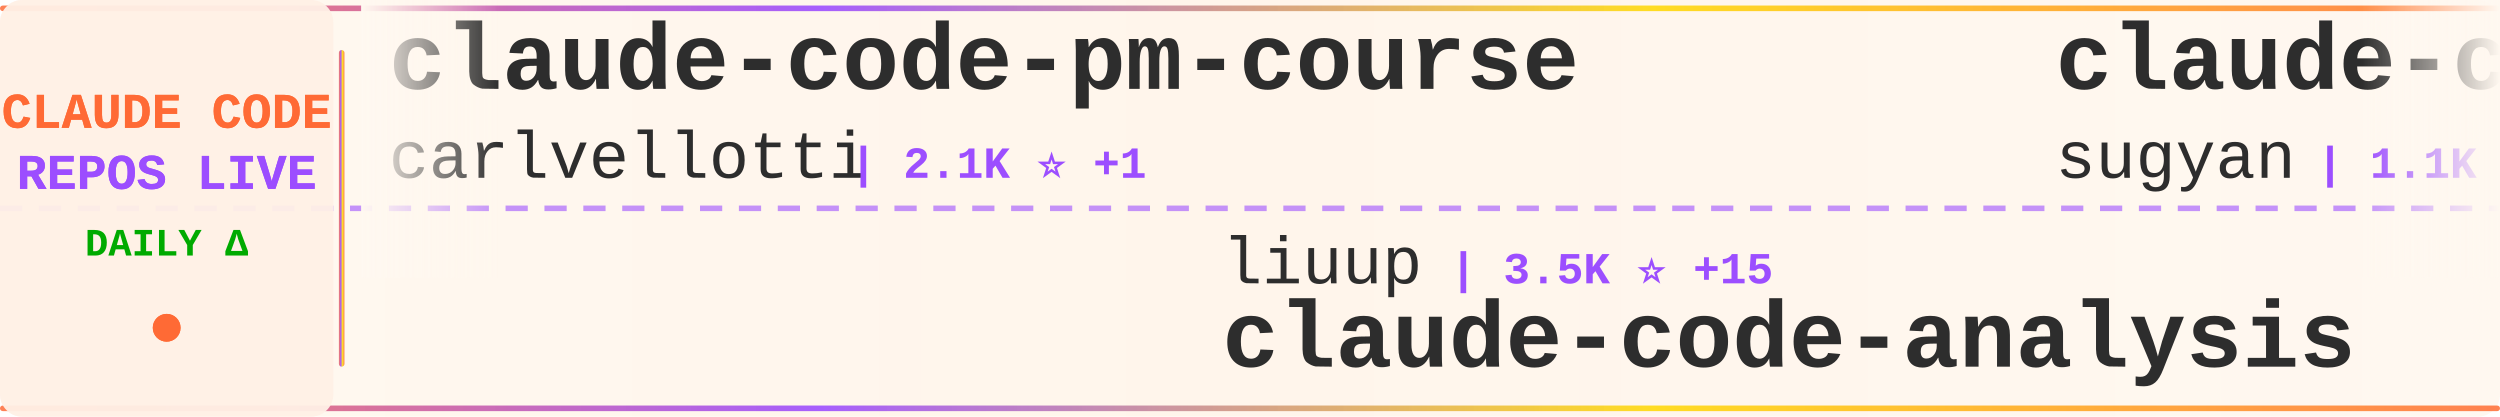
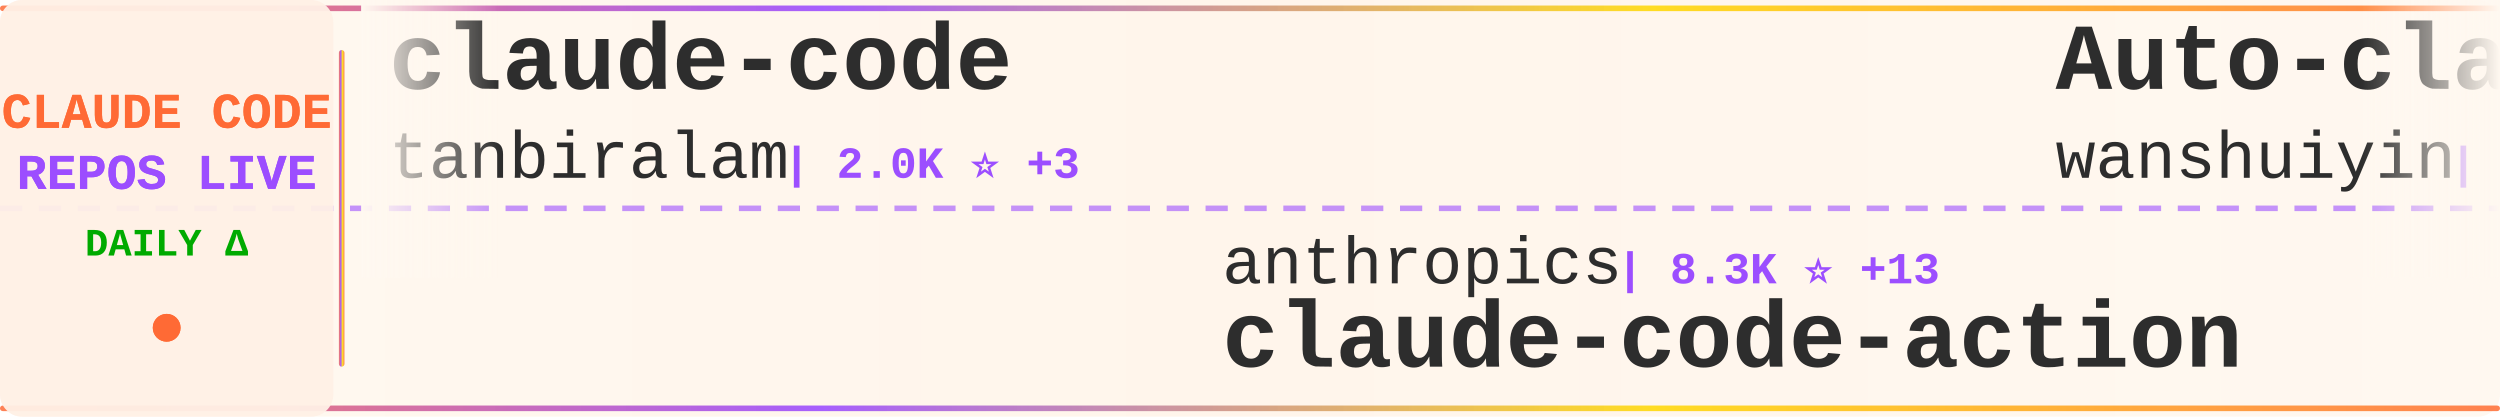
<svg xmlns="http://www.w3.org/2000/svg" width="900" height="150">
  <defs>
    <linearGradient id="tickerBg" x1="0%" y1="0%" x2="100%" y2="0%">
      <stop offset="0%" style="stop-color:#fff8f0;stop-opacity:0.98" />
      <stop offset="50%" style="stop-color:#fff5eb;stop-opacity:1" />
      <stop offset="100%" style="stop-color:#fff8f0;stop-opacity:0.98" />
    </linearGradient>
    <linearGradient id="borderGrad" x1="0%" y1="0%" x2="100%" y2="0%">
      <stop offset="0%" style="stop-color:#FF6B35;stop-opacity:0.85">
        <animate attributeName="stop-opacity" values="0.85;1;0.85" dur="2s" repeatCount="indefinite" />
      </stop>
      <stop offset="33%" style="stop-color:#9C4EFF;stop-opacity:0.9">
        <animate attributeName="stop-opacity" values="0.9;1;0.9" dur="2.2s" repeatCount="indefinite" />
      </stop>
      <stop offset="66%" style="stop-color:#FFD700;stop-opacity:0.85">
        <animate attributeName="stop-opacity" values="0.85;1;0.85" dur="1.8s" repeatCount="indefinite" />
      </stop>
      <stop offset="100%" style="stop-color:#FF6B35;stop-opacity:0.85">
        <animate attributeName="stop-opacity" values="0.85;1;0.85" dur="2s" repeatCount="indefinite" />
      </stop>
    </linearGradient>
    <filter id="textGlow">
      <feGaussianBlur stdDeviation="0.15" result="coloredBlur" />
      <feMerge>
        <feMergeNode in="coloredBlur" />
        <feMergeNode in="SourceGraphic" />
      </feMerge>
    </filter>
    <filter id="metricGlow">
      <feGaussianBlur stdDeviation="0.2" result="coloredBlur" />
      <feMerge>
        <feMergeNode in="coloredBlur" />
        <feMergeNode in="SourceGraphic" />
      </feMerge>
    </filter>
    <linearGradient id="leftFade" x1="0%" y1="0%" x2="100%" y2="0%">
      <stop offset="0%" style="stop-color:#fff8f0;stop-opacity:1" />
      <stop offset="100%" style="stop-color:#fff8f0;stop-opacity:0" />
    </linearGradient>
    <linearGradient id="rightFade" x1="0%" y1="0%" x2="100%" y2="0%">
      <stop offset="0%" style="stop-color:#fff8f0;stop-opacity:0" />
      <stop offset="100%" style="stop-color:#fff8f0;stop-opacity:1" />
    </linearGradient>
  </defs>
  <rect width="900" height="150" fill="url(#tickerBg)" rx="8" />
  <rect x="0" y="2" width="900" height="2" fill="url(#borderGrad)" rx="1" />
  <rect x="0" y="146" width="900" height="2" fill="url(#borderGrad)" rx="1" />
  <line x1="0" y1="75" x2="900" y2="75" stroke="#9C4EFF" stroke-width="2" stroke-dasharray="8 6" opacity="0.6" />
  <rect x="0" y="0" width="120" height="150" fill="#fff0e6" opacity="0.95" rx="8" />
  <text x="60" y="46" font-family="'Courier New', monospace" font-size="18" font-weight="bold" fill="#FF6B35" text-anchor="middle" filter="url(#textGlow)">
    CLAUDE CODE
  </text>
  <text x="60" y="68" font-family="'Courier New', monospace" font-size="18" font-weight="bold" fill="#9C4EFF" text-anchor="middle" filter="url(#textGlow)">
    REPOS LIVE
  </text>
  <text x="60" y="92" font-family="'Courier New', monospace" font-size="14" font-weight="bold" fill="#00aa00" text-anchor="middle">
    DAILY Δ
  </text>
  <circle cx="60" cy="118" r="5" fill="#FF6B35" filter="url(#metricGlow)">
    <animate attributeName="r" values="4;6;4" dur="1.5s" repeatCount="indefinite" />
    <animate attributeName="opacity" values="0.6;1;0.6" dur="1.5s" repeatCount="indefinite" />
  </circle>
  <rect x="122" y="18" width="2" height="114" fill="url(#borderGrad)" rx="1" />
  <clipPath id="tickerClip">
    <rect x="130" y="0" width="770" height="150" />
  </clipPath>
  <g clip-path="url(#tickerClip)">
    <g id="tickerItems">
      <animateTransform attributeName="transform" attributeType="XML" type="translate" from="0 0" to="-3000 0" dur="54s" repeatCount="indefinite" />
      <g transform="translate(0, 0)">
-         <text x="140" y="32" font-family="'Courier New', monospace" font-size="34" font-weight="bold" fill="#2d2d2d">claude-code-pm-course</text>
-         <text x="140" y="64" font-family="'Courier New', monospace" font-size="24" font-weight="normal" fill="#2d2d2d" opacity="1.0">carlvellotti</text>
-         <text x="306" y="64" font-family="'Courier New', monospace" font-size="16" font-weight="bold" fill="#9C4EFF"> | 2.1K ⭐ +1</text>
+         <text x="140" y="32" font-family="'Courier New', monospace" font-size="34" font-weight="bold" fill="#2d2d2d">claude-code</text>
+         <text x="140" y="64" font-family="'Courier New', monospace" font-size="24" font-weight="normal" fill="#2d2d2d" opacity="1.0">tanbiralam</text>
+         <text x="282" y="64" font-family="'Courier New', monospace" font-size="16" font-weight="bold" fill="#9C4EFF"> | 2.0K ⭐ +3</text>
      </g>
      <g transform="translate(300, 0)">
-         <text x="140" y="102" font-family="'Courier New', monospace" font-size="24" font-weight="normal" fill="#2d2d2d" opacity="1.0">liuup</text>
-         <text x="222" y="102" font-family="'Courier New', monospace" font-size="16" font-weight="bold" fill="#9C4EFF"> | 3.5K ⭐ +15</text>
-         <text x="140" y="132" font-family="'Courier New', monospace" font-size="34" font-weight="bold" fill="#2d2d2d">claude-code-analysis</text>
+         <text x="140" y="102" font-family="'Courier New', monospace" font-size="24" font-weight="normal" fill="#2d2d2d" opacity="1.0">anthropics</text>
+         <text x="282" y="102" font-family="'Courier New', monospace" font-size="16" font-weight="bold" fill="#9C4EFF"> | 8.3K ⭐ +13</text>
+         <text x="140" y="132" font-family="'Courier New', monospace" font-size="34" font-weight="bold" fill="#2d2d2d">claude-code-action</text>
      </g>
      <g transform="translate(600, 0)">
-         <text x="140" y="32" font-family="'Courier New', monospace" font-size="34" font-weight="bold" fill="#2d2d2d">claude-code-webui</text>
-         <text x="140" y="64" font-family="'Courier New', monospace" font-size="24" font-weight="normal" fill="#2d2d2d" opacity="1.0">sugyan</text>
-         <text x="234" y="64" font-family="'Courier New', monospace" font-size="16" font-weight="bold" fill="#9C4EFF"> | 1.1K ⭐ +2</text>
+         <text x="140" y="32" font-family="'Courier New', monospace" font-size="34" font-weight="bold" fill="#2d2d2d">Auto-claude-code-researc...</text>
+         <text x="140" y="64" font-family="'Courier New', monospace" font-size="24" font-weight="normal" fill="#2d2d2d" opacity="1.0">wanshuiyin</text>
+         <text x="282" y="64" font-family="'Courier New', monospace" font-size="16" font-weight="bold" fill="#9C4EFF"> | 13.2K ⭐ +40</text>
      </g>
      <g transform="translate(900, 0)">
-         <text x="140" y="102" font-family="'Courier New', monospace" font-size="24" font-weight="normal" fill="#2d2d2d" opacity="1.0">chauncygu</text>
-         <text x="270" y="102" font-family="'Courier New', monospace" font-size="16" font-weight="bold" fill="#9C4EFF"> | 2.7K ⭐ +4</text>
-         <text x="140" y="132" font-family="'Courier New', monospace" font-size="34" font-weight="bold" fill="#2d2d2d">collection-claude-code-s...</text>
+         <text x="140" y="102" font-family="'Courier New', monospace" font-size="24" font-weight="normal" fill="#2d2d2d" opacity="1.0">T-Lab-CUHKSZ</text>
+         <text x="306" y="102" font-family="'Courier New', monospace" font-size="16" font-weight="bold" fill="#9C4EFF"> | 323 ⭐</text>
+         <text x="140" y="132" font-family="'Courier New', monospace" font-size="34" font-weight="bold" fill="#2d2d2d">claude-code</text>
      </g>
      <g transform="translate(1200, 0)">
-         <text x="140" y="32" font-family="'Courier New', monospace" font-size="34" font-weight="bold" fill="#2d2d2d">claude-code-settings</text>
-         <text x="140" y="64" font-family="'Courier New', monospace" font-size="24" font-weight="normal" fill="#2d2d2d" opacity="1.0">feiskyer</text>
-         <text x="258" y="64" font-family="'Courier New', monospace" font-size="16" font-weight="bold" fill="#9C4EFF"> | 1.6K ⭐ +1</text>
+         <text x="140" y="32" font-family="'Courier New', monospace" font-size="34" font-weight="bold" fill="#2d2d2d">my-claude-code-setup</text>
+         <text x="140" y="64" font-family="'Courier New', monospace" font-size="24" font-weight="normal" fill="#2d2d2d" opacity="1.0">centminmod</text>
+         <text x="282" y="64" font-family="'Courier New', monospace" font-size="16" font-weight="bold" fill="#9C4EFF"> | 2.5K ⭐ +6</text>
      </g>
      <g transform="translate(1500, 0)">
-         <text x="140" y="102" font-family="'Courier New', monospace" font-size="24" font-weight="normal" fill="#2d2d2d" opacity="1.0">disler</text>
-         <text x="234" y="102" font-family="'Courier New', monospace" font-size="16" font-weight="bold" fill="#9C4EFF"> | 3.8K ⭐ +1</text>
-         <text x="140" y="132" font-family="'Courier New', monospace" font-size="34" font-weight="bold" fill="#2d2d2d">claude-code-hooks-master...</text>
+         <text x="140" y="102" font-family="'Courier New', monospace" font-size="24" font-weight="normal" fill="#2d2d2d" opacity="1.0">xorespesp</text>
+         <text x="270" y="102" font-family="'Courier New', monospace" font-size="16" font-weight="bold" fill="#9C4EFF"> | 230 ⭐ +1</text>
+         <text x="140" y="132" font-family="'Courier New', monospace" font-size="34" font-weight="bold" fill="#2d2d2d">claude-code</text>
      </g>
      <g transform="translate(1800, 0)">
-         <text x="140" y="32" font-family="'Courier New', monospace" font-size="34" font-weight="bold" fill="#2d2d2d">claude-code</text>
-         <text x="140" y="64" font-family="'Courier New', monospace" font-size="24" font-weight="normal" fill="#2d2d2d" opacity="1.0">mehmoodosman</text>
-         <text x="306" y="64" font-family="'Courier New', monospace" font-size="16" font-weight="bold" fill="#9C4EFF"> | 170 ⭐</text>
+         <text x="140" y="32" font-family="'Courier New', monospace" font-size="34" font-weight="bold" fill="#2d2d2d">Claude-Code</text>
+         <text x="140" y="64" font-family="'Courier New', monospace" font-size="24" font-weight="normal" fill="#2d2d2d" opacity="1.0">pengchengneo</text>
+         <text x="306" y="64" font-family="'Courier New', monospace" font-size="16" font-weight="bold" fill="#9C4EFF"> | 1.6K ⭐ +5</text>
      </g>
      <g transform="translate(2100, 0)">
-         <text x="140" y="102" font-family="'Courier New', monospace" font-size="24" font-weight="normal" fill="#2d2d2d" opacity="1.0">Alishahryar1</text>
-         <text x="306" y="102" font-family="'Courier New', monospace" font-size="16" font-weight="bold" fill="#9C4EFF"> | 39.5K ⭐ +226</text>
-         <text x="140" y="132" font-family="'Courier New', monospace" font-size="34" font-weight="bold" fill="#2d2d2d">free-claude-code</text>
+         <text x="140" y="102" font-family="'Courier New', monospace" font-size="24" font-weight="normal" fill="#2d2d2d" opacity="1.0">Donchitos</text>
+         <text x="270" y="102" font-family="'Courier New', monospace" font-size="16" font-weight="bold" fill="#9C4EFF"> | 22.8K ⭐ +31</text>
+         <text x="140" y="132" font-family="'Courier New', monospace" font-size="34" font-weight="bold" fill="#2d2d2d">Claude-Code-Game-Studios</text>
      </g>
      <g transform="translate(2400, 0)">
-         <text x="140" y="32" font-family="'Courier New', monospace" font-size="34" font-weight="bold" fill="#2d2d2d">arcads-claude-code</text>
-         <text x="140" y="64" font-family="'Courier New', monospace" font-size="24" font-weight="normal" fill="#2d2d2d" opacity="1.0">krusemediallc</text>
-         <text x="318" y="64" font-family="'Courier New', monospace" font-size="16" font-weight="bold" fill="#9C4EFF"> | 991 ⭐ +4</text>
+         <text x="140" y="32" font-family="'Courier New', monospace" font-size="34" font-weight="bold" fill="#2d2d2d">claude-code-plugins-plus...</text>
+         <text x="140" y="64" font-family="'Courier New', monospace" font-size="24" font-weight="normal" fill="#2d2d2d" opacity="1.0">jeremylongshore</text>
+         <text x="342" y="64" font-family="'Courier New', monospace" font-size="16" font-weight="bold" fill="#9C4EFF"> | 2.5K ⭐ +5</text>
      </g>
      <g transform="translate(2700, 0)">
-         <text x="140" y="102" font-family="'Courier New', monospace" font-size="24" font-weight="normal" fill="#2d2d2d" opacity="1.0">isboyjc</text>
-         <text x="246" y="102" font-family="'Courier New', monospace" font-size="16" font-weight="bold" fill="#9C4EFF"> | 160 ⭐</text>
-         <text x="140" y="132" font-family="'Courier New', monospace" font-size="34" font-weight="bold" fill="#2d2d2d">claude-code</text>
+         <text x="140" y="102" font-family="'Courier New', monospace" font-size="24" font-weight="normal" fill="#2d2d2d" opacity="1.0">Windy3f3f3f3f</text>
+         <text x="318" y="102" font-family="'Courier New', monospace" font-size="16" font-weight="bold" fill="#9C4EFF"> | 2.2K ⭐ +13</text>
+         <text x="140" y="132" font-family="'Courier New', monospace" font-size="34" font-weight="bold" fill="#2d2d2d">claude-code-from-scratch</text>
      </g>
      <g transform="translate(3000, 0)">
-         <text x="140" y="32" font-family="'Courier New', monospace" font-size="34" font-weight="bold" fill="#2d2d2d">claude-code-pm-course</text>
-         <text x="140" y="64" font-family="'Courier New', monospace" font-size="24" font-weight="normal" fill="#2d2d2d" opacity="1.0">carlvellotti</text>
-         <text x="306" y="64" font-family="'Courier New', monospace" font-size="16" font-weight="bold" fill="#9C4EFF"> | 2.1K ⭐ +1</text>
+         <text x="140" y="32" font-family="'Courier New', monospace" font-size="34" font-weight="bold" fill="#2d2d2d">claude-code</text>
+         <text x="140" y="64" font-family="'Courier New', monospace" font-size="24" font-weight="normal" fill="#2d2d2d" opacity="1.0">tanbiralam</text>
+         <text x="282" y="64" font-family="'Courier New', monospace" font-size="16" font-weight="bold" fill="#9C4EFF"> | 2.0K ⭐ +3</text>
      </g>
      <g transform="translate(3300, 0)">
-         <text x="140" y="102" font-family="'Courier New', monospace" font-size="24" font-weight="normal" fill="#2d2d2d" opacity="1.0">liuup</text>
-         <text x="222" y="102" font-family="'Courier New', monospace" font-size="16" font-weight="bold" fill="#9C4EFF"> | 3.5K ⭐ +15</text>
-         <text x="140" y="132" font-family="'Courier New', monospace" font-size="34" font-weight="bold" fill="#2d2d2d">claude-code-analysis</text>
+         <text x="140" y="102" font-family="'Courier New', monospace" font-size="24" font-weight="normal" fill="#2d2d2d" opacity="1.0">anthropics</text>
+         <text x="282" y="102" font-family="'Courier New', monospace" font-size="16" font-weight="bold" fill="#9C4EFF"> | 8.3K ⭐ +13</text>
+         <text x="140" y="132" font-family="'Courier New', monospace" font-size="34" font-weight="bold" fill="#2d2d2d">claude-code-action</text>
      </g>
      <g transform="translate(3600, 0)">
-         <text x="140" y="32" font-family="'Courier New', monospace" font-size="34" font-weight="bold" fill="#2d2d2d">claude-code-webui</text>
-         <text x="140" y="64" font-family="'Courier New', monospace" font-size="24" font-weight="normal" fill="#2d2d2d" opacity="1.0">sugyan</text>
-         <text x="234" y="64" font-family="'Courier New', monospace" font-size="16" font-weight="bold" fill="#9C4EFF"> | 1.1K ⭐ +2</text>
+         <text x="140" y="32" font-family="'Courier New', monospace" font-size="34" font-weight="bold" fill="#2d2d2d">Auto-claude-code-researc...</text>
+         <text x="140" y="64" font-family="'Courier New', monospace" font-size="24" font-weight="normal" fill="#2d2d2d" opacity="1.0">wanshuiyin</text>
+         <text x="282" y="64" font-family="'Courier New', monospace" font-size="16" font-weight="bold" fill="#9C4EFF"> | 13.2K ⭐ +40</text>
      </g>
      <g transform="translate(3900, 0)">
-         <text x="140" y="102" font-family="'Courier New', monospace" font-size="24" font-weight="normal" fill="#2d2d2d" opacity="1.0">chauncygu</text>
-         <text x="270" y="102" font-family="'Courier New', monospace" font-size="16" font-weight="bold" fill="#9C4EFF"> | 2.7K ⭐ +4</text>
-         <text x="140" y="132" font-family="'Courier New', monospace" font-size="34" font-weight="bold" fill="#2d2d2d">collection-claude-code-s...</text>
+         <text x="140" y="102" font-family="'Courier New', monospace" font-size="24" font-weight="normal" fill="#2d2d2d" opacity="1.0">T-Lab-CUHKSZ</text>
+         <text x="306" y="102" font-family="'Courier New', monospace" font-size="16" font-weight="bold" fill="#9C4EFF"> | 323 ⭐</text>
+         <text x="140" y="132" font-family="'Courier New', monospace" font-size="34" font-weight="bold" fill="#2d2d2d">claude-code</text>
      </g>
    </g>
  </g>
  <rect x="130" y="0" width="50" height="100" fill="url(#leftFade)" />
  <rect x="850" y="0" width="50" height="100" fill="url(#rightFade)" />
</svg>
